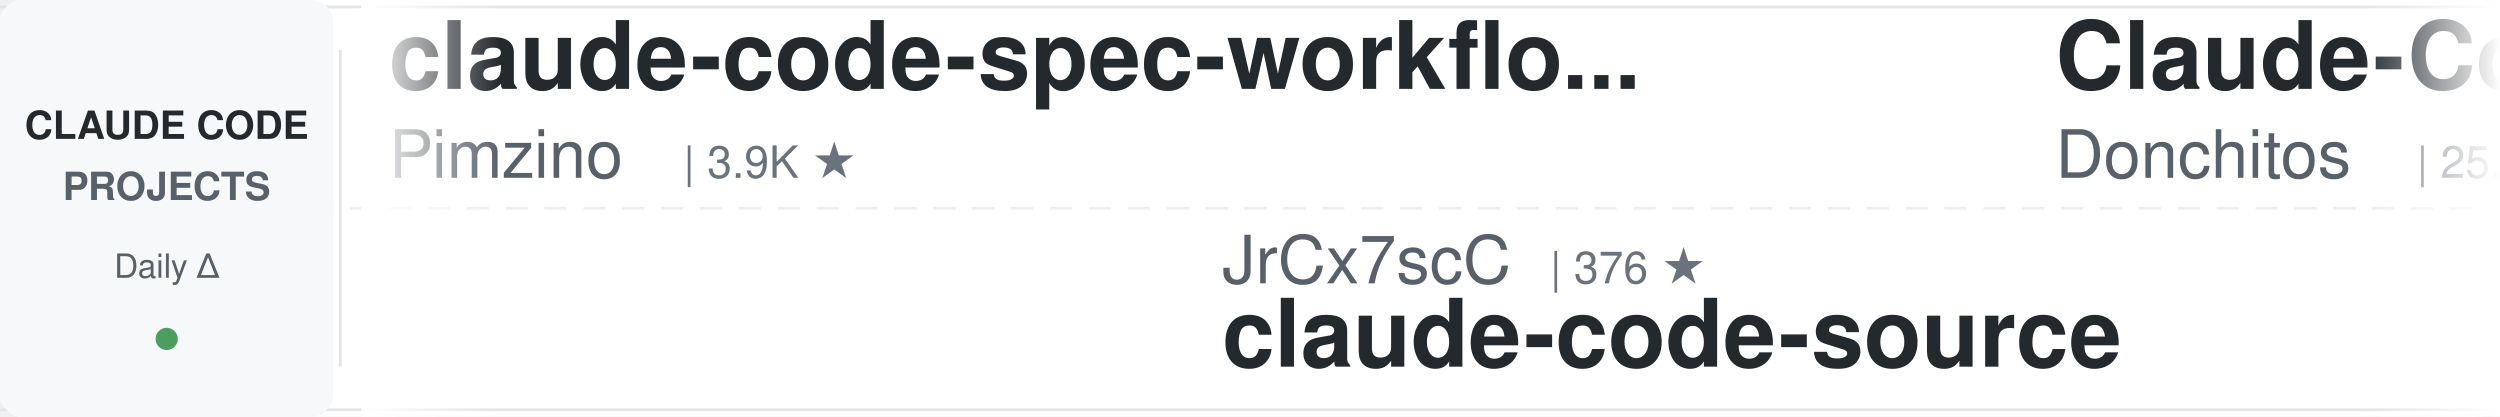
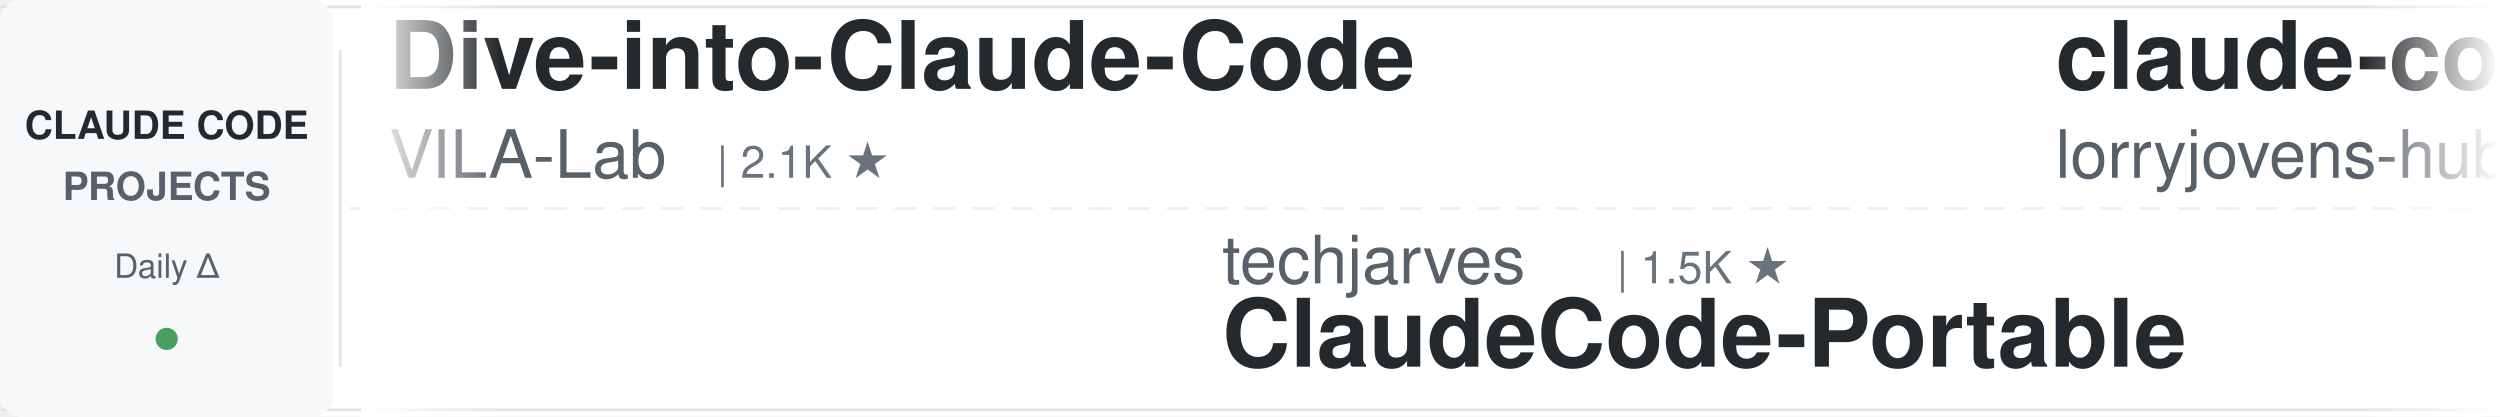
<svg xmlns="http://www.w3.org/2000/svg" width="900" height="150">
  <defs>
    <linearGradient id="leftFade" x1="0%" y1="0%" x2="100%" y2="0%">
      <stop offset="0%" style="stop-color:#ffffff;stop-opacity:1" />
      <stop offset="100%" style="stop-color:#ffffff;stop-opacity:0" />
    </linearGradient>
    <linearGradient id="rightFade" x1="0%" y1="0%" x2="100%" y2="0%">
      <stop offset="0%" style="stop-color:#ffffff;stop-opacity:0" />
      <stop offset="100%" style="stop-color:#ffffff;stop-opacity:1" />
    </linearGradient>
  </defs>
  <rect width="900" height="150" fill="#ffffff" rx="8" />
  <rect x="0" y="2" width="900" height="1" fill="#e1e4e8" />
  <rect x="0" y="147" width="900" height="1" fill="#e1e4e8" />
  <line x1="0" y1="75" x2="900" y2="75" stroke="#e1e4e8" stroke-width="1" stroke-dasharray="8 6" opacity="0.6" />
  <rect x="0" y="0" width="120" height="150" fill="#f6f8fa" rx="8" />
  <text x="60" y="50" font-family="-apple-system, BlinkMacSystemFont, 'Segoe UI', Helvetica, Arial, sans-serif" font-size="14" font-weight="600" fill="#24292e" text-anchor="middle">CLAUDE CODE</text>
  <text x="60" y="72" font-family="-apple-system, BlinkMacSystemFont, 'Segoe UI', Helvetica, Arial, sans-serif" font-size="14" font-weight="600" fill="#586069" text-anchor="middle">PROJECTS</text>
  <text x="60" y="100" font-family="-apple-system, BlinkMacSystemFont, 'Segoe UI', Helvetica, Arial, sans-serif" font-size="12" font-weight="500" fill="#586069" text-anchor="middle">Daily Δ</text>
  <circle cx="60" cy="122" r="4" fill="#22863a" opacity="0.8" />
  <rect x="122" y="18" width="1" height="114" fill="#e1e4e8" />
  <clipPath id="tickerClip">
    <rect x="130" y="0" width="770" height="150" />
  </clipPath>
  <g clip-path="url(#tickerClip)">
    <g id="tickerItems">
      <animateTransform attributeName="transform" attributeType="XML" type="translate" from="0 0" to="-3000 0" dur="54s" repeatCount="indefinite" />
      <g transform="translate(0, 0)">
-         <text x="140" y="32" font-family="-apple-system, BlinkMacSystemFont, 'Segoe UI', Helvetica, Arial, sans-serif" font-size="34" font-weight="600" fill="#24292e">claude-code-spec-workflo...</text>
-         <text x="140" y="64" font-family="-apple-system, BlinkMacSystemFont, 'Segoe UI', Helvetica, Arial, sans-serif" font-size="24" font-weight="400" fill="#586069">Pimzino</text>
-         <text x="246" y="64" font-family="-apple-system, BlinkMacSystemFont, 'Segoe UI', Helvetica, Arial, sans-serif" font-size="16" font-weight="500" fill="#6a737d">| 3.9K ★</text>
+         <text x="140" y="32" font-family="-apple-system, BlinkMacSystemFont, 'Segoe UI', Helvetica, Arial, sans-serif" font-size="34" font-weight="600" fill="#24292e">Dive-into-Claude-Code</text>
+         <text x="140" y="64" font-family="-apple-system, BlinkMacSystemFont, 'Segoe UI', Helvetica, Arial, sans-serif" font-size="24" font-weight="400" fill="#586069">VILA-Lab</text>
+         <text x="258" y="64" font-family="-apple-system, BlinkMacSystemFont, 'Segoe UI', Helvetica, Arial, sans-serif" font-size="16" font-weight="500" fill="#6a737d">| 2.1K ★</text>
      </g>
      <g transform="translate(300, 0)">
-         <text x="140" y="102" font-family="-apple-system, BlinkMacSystemFont, 'Segoe UI', Helvetica, Arial, sans-serif" font-size="24" font-weight="400" fill="#586069">JrCx7scC</text>
-         <text x="258" y="102" font-family="-apple-system, BlinkMacSystemFont, 'Segoe UI', Helvetica, Arial, sans-serif" font-size="16" font-weight="500" fill="#6a737d">| 376 ★</text>
-         <text x="140" y="132" font-family="-apple-system, BlinkMacSystemFont, 'Segoe UI', Helvetica, Arial, sans-serif" font-size="34" font-weight="600" fill="#24292e">claude-code-source</text>
+         <text x="140" y="102" font-family="-apple-system, BlinkMacSystemFont, 'Segoe UI', Helvetica, Arial, sans-serif" font-size="24" font-weight="400" fill="#586069">techjarves</text>
+         <text x="282" y="102" font-family="-apple-system, BlinkMacSystemFont, 'Segoe UI', Helvetica, Arial, sans-serif" font-size="16" font-weight="500" fill="#6a737d">| 1.5K ★</text>
+         <text x="140" y="132" font-family="-apple-system, BlinkMacSystemFont, 'Segoe UI', Helvetica, Arial, sans-serif" font-size="34" font-weight="600" fill="#24292e">ClaudeCode-Portable</text>
      </g>
      <g transform="translate(600, 0)">
-         <text x="140" y="32" font-family="-apple-system, BlinkMacSystemFont, 'Segoe UI', Helvetica, Arial, sans-serif" font-size="34" font-weight="600" fill="#24292e">Claude-Code-Game-Studios</text>
-         <text x="140" y="64" font-family="-apple-system, BlinkMacSystemFont, 'Segoe UI', Helvetica, Arial, sans-serif" font-size="24" font-weight="400" fill="#586069">Donchitos</text>
-         <text x="270" y="64" font-family="-apple-system, BlinkMacSystemFont, 'Segoe UI', Helvetica, Arial, sans-serif" font-size="16" font-weight="500" fill="#6a737d">| 25.1K ★</text>
+         <text x="140" y="32" font-family="-apple-system, BlinkMacSystemFont, 'Segoe UI', Helvetica, Arial, sans-serif" font-size="34" font-weight="600" fill="#24292e">claude-code-rust</text>
+         <text x="140" y="64" font-family="-apple-system, BlinkMacSystemFont, 'Segoe UI', Helvetica, Arial, sans-serif" font-size="24" font-weight="400" fill="#586069">lorryjovens-hub</text>
+         <text x="342" y="64" font-family="-apple-system, BlinkMacSystemFont, 'Segoe UI', Helvetica, Arial, sans-serif" font-size="16" font-weight="500" fill="#6a737d">| 1.7K ★</text>
      </g>
      <g transform="translate(900, 0)">
-         <text x="140" y="102" font-family="-apple-system, BlinkMacSystemFont, 'Segoe UI', Helvetica, Arial, sans-serif" font-size="24" font-weight="400" fill="#586069">ding113</text>
-         <text x="246" y="102" font-family="-apple-system, BlinkMacSystemFont, 'Segoe UI', Helvetica, Arial, sans-serif" font-size="16" font-weight="500" fill="#6a737d">| 3.4K ★</text>
-         <text x="140" y="132" font-family="-apple-system, BlinkMacSystemFont, 'Segoe UI', Helvetica, Arial, sans-serif" font-size="34" font-weight="600" fill="#24292e">claude-code-hub</text>
+         <text x="140" y="102" font-family="-apple-system, BlinkMacSystemFont, 'Segoe UI', Helvetica, Arial, sans-serif" font-size="24" font-weight="400" fill="#586069">disler</text>
+         <text x="234" y="102" font-family="-apple-system, BlinkMacSystemFont, 'Segoe UI', Helvetica, Arial, sans-serif" font-size="16" font-weight="500" fill="#6a737d">| 1.7K ★</text>
+         <text x="140" y="132" font-family="-apple-system, BlinkMacSystemFont, 'Segoe UI', Helvetica, Arial, sans-serif" font-size="34" font-weight="600" fill="#24292e">pi-vs-claude-code</text>
      </g>
      <g transform="translate(1200, 0)">
-         <text x="140" y="32" font-family="-apple-system, BlinkMacSystemFont, 'Segoe UI', Helvetica, Arial, sans-serif" font-size="34" font-weight="600" fill="#24292e">claude-code-showcase</text>
-         <text x="140" y="64" font-family="-apple-system, BlinkMacSystemFont, 'Segoe UI', Helvetica, Arial, sans-serif" font-size="24" font-weight="400" fill="#586069">ChrisWiles</text>
-         <text x="282" y="64" font-family="-apple-system, BlinkMacSystemFont, 'Segoe UI', Helvetica, Arial, sans-serif" font-size="16" font-weight="500" fill="#6a737d">| 6.1K ★</text>
+         <text x="140" y="32" font-family="-apple-system, BlinkMacSystemFont, 'Segoe UI', Helvetica, Arial, sans-serif" font-size="34" font-weight="600" fill="#24292e">claude-code-templates</text>
+         <text x="140" y="64" font-family="-apple-system, BlinkMacSystemFont, 'Segoe UI', Helvetica, Arial, sans-serif" font-size="24" font-weight="400" fill="#586069">davila7</text>
+         <text x="246" y="64" font-family="-apple-system, BlinkMacSystemFont, 'Segoe UI', Helvetica, Arial, sans-serif" font-size="16" font-weight="500" fill="#6a737d">| 30.7K ★</text>
      </g>
      <g transform="translate(1500, 0)">
-         <text x="140" y="102" font-family="-apple-system, BlinkMacSystemFont, 'Segoe UI', Helvetica, Arial, sans-serif" font-size="24" font-weight="400" fill="#586069">andrew-kramer-inno</text>
-         <text x="378" y="102" font-family="-apple-system, BlinkMacSystemFont, 'Segoe UI', Helvetica, Arial, sans-serif" font-size="16" font-weight="500" fill="#6a737d">| 596 ★</text>
-         <text x="140" y="132" font-family="-apple-system, BlinkMacSystemFont, 'Segoe UI', Helvetica, Arial, sans-serif" font-size="34" font-weight="600" fill="#24292e">claude-code-source-build</text>
+         <text x="140" y="102" font-family="-apple-system, BlinkMacSystemFont, 'Segoe UI', Helvetica, Arial, sans-serif" font-size="24" font-weight="400" fill="#586069">frankbria</text>
+         <text x="270" y="102" font-family="-apple-system, BlinkMacSystemFont, 'Segoe UI', Helvetica, Arial, sans-serif" font-size="16" font-weight="500" fill="#6a737d">| 9.6K ★</text>
+         <text x="140" y="132" font-family="-apple-system, BlinkMacSystemFont, 'Segoe UI', Helvetica, Arial, sans-serif" font-size="34" font-weight="600" fill="#24292e">ralph-claude-code</text>
      </g>
      <g transform="translate(1800, 0)">
-         <text x="140" y="32" font-family="-apple-system, BlinkMacSystemFont, 'Segoe UI', Helvetica, Arial, sans-serif" font-size="34" font-weight="600" fill="#24292e">skills</text>
-         <text x="140" y="64" font-family="-apple-system, BlinkMacSystemFont, 'Segoe UI', Helvetica, Arial, sans-serif" font-size="24" font-weight="400" fill="#586069">anthropics</text>
-         <text x="282" y="64" font-family="-apple-system, BlinkMacSystemFont, 'Segoe UI', Helvetica, Arial, sans-serif" font-size="16" font-weight="500" fill="#6a737d">| 176.3K ★</text>
+         <text x="140" y="32" font-family="-apple-system, BlinkMacSystemFont, 'Segoe UI', Helvetica, Arial, sans-serif" font-size="34" font-weight="600" fill="#24292e">edmunds-claude-code</text>
+         <text x="140" y="64" font-family="-apple-system, BlinkMacSystemFont, 'Segoe UI', Helvetica, Arial, sans-serif" font-size="24" font-weight="400" fill="#586069">edmund-io</text>
+         <text x="270" y="64" font-family="-apple-system, BlinkMacSystemFont, 'Segoe UI', Helvetica, Arial, sans-serif" font-size="16" font-weight="500" fill="#6a737d">| 1.5K ★</text>
      </g>
      <g transform="translate(2100, 0)">
-         <text x="140" y="102" font-family="-apple-system, BlinkMacSystemFont, 'Segoe UI', Helvetica, Arial, sans-serif" font-size="24" font-weight="400" fill="#586069">ykdojo</text>
-         <text x="234" y="102" font-family="-apple-system, BlinkMacSystemFont, 'Segoe UI', Helvetica, Arial, sans-serif" font-size="16" font-weight="500" fill="#6a737d">| 10.1K ★</text>
-         <text x="140" y="132" font-family="-apple-system, BlinkMacSystemFont, 'Segoe UI', Helvetica, Arial, sans-serif" font-size="34" font-weight="600" fill="#24292e">claude-code-tips</text>
+         <text x="140" y="102" font-family="-apple-system, BlinkMacSystemFont, 'Segoe UI', Helvetica, Arial, sans-serif" font-size="24" font-weight="400" fill="#586069">jqueryscript</text>
+         <text x="306" y="102" font-family="-apple-system, BlinkMacSystemFont, 'Segoe UI', Helvetica, Arial, sans-serif" font-size="16" font-weight="500" fill="#6a737d">| 514 ★</text>
+         <text x="140" y="132" font-family="-apple-system, BlinkMacSystemFont, 'Segoe UI', Helvetica, Arial, sans-serif" font-size="34" font-weight="600" fill="#24292e">awesome-claude-code</text>
      </g>
      <g transform="translate(2400, 0)">
-         <text x="140" y="32" font-family="-apple-system, BlinkMacSystemFont, 'Segoe UI', Helvetica, Arial, sans-serif" font-size="34" font-weight="600" fill="#24292e">claude-code-cli</text>
-         <text x="140" y="64" font-family="-apple-system, BlinkMacSystemFont, 'Segoe UI', Helvetica, Arial, sans-serif" font-size="24" font-weight="400" fill="#586069">huangserva</text>
-         <text x="282" y="64" font-family="-apple-system, BlinkMacSystemFont, 'Segoe UI', Helvetica, Arial, sans-serif" font-size="16" font-weight="500" fill="#6a737d">| 628 ★</text>
+         <text x="140" y="32" font-family="-apple-system, BlinkMacSystemFont, 'Segoe UI', Helvetica, Arial, sans-serif" font-size="34" font-weight="600" fill="#24292e">everything-claude-code-z...</text>
+         <text x="140" y="64" font-family="-apple-system, BlinkMacSystemFont, 'Segoe UI', Helvetica, Arial, sans-serif" font-size="24" font-weight="400" fill="#586069">xu-xiang</text>
+         <text x="258" y="64" font-family="-apple-system, BlinkMacSystemFont, 'Segoe UI', Helvetica, Arial, sans-serif" font-size="16" font-weight="500" fill="#6a737d">| 1.9K ★</text>
      </g>
      <g transform="translate(2700, 0)">
-         <text x="140" y="102" font-family="-apple-system, BlinkMacSystemFont, 'Segoe UI', Helvetica, Arial, sans-serif" font-size="24" font-weight="400" fill="#586069">nicedreamzapp</text>
-         <text x="318" y="102" font-family="-apple-system, BlinkMacSystemFont, 'Segoe UI', Helvetica, Arial, sans-serif" font-size="16" font-weight="500" fill="#6a737d">| 3.3K ★</text>
-         <text x="140" y="132" font-family="-apple-system, BlinkMacSystemFont, 'Segoe UI', Helvetica, Arial, sans-serif" font-size="34" font-weight="600" fill="#24292e">claude-code-local</text>
+         <text x="140" y="102" font-family="-apple-system, BlinkMacSystemFont, 'Segoe UI', Helvetica, Arial, sans-serif" font-size="24" font-weight="400" fill="#586069">ccplugins</text>
+         <text x="270" y="102" font-family="-apple-system, BlinkMacSystemFont, 'Segoe UI', Helvetica, Arial, sans-serif" font-size="16" font-weight="500" fill="#6a737d">| 938 ★</text>
+         <text x="140" y="132" font-family="-apple-system, BlinkMacSystemFont, 'Segoe UI', Helvetica, Arial, sans-serif" font-size="34" font-weight="600" fill="#24292e">awesome-claude-code-plug...</text>
      </g>
      <g transform="translate(3000, 0)">
-         <text x="140" y="32" font-family="-apple-system, BlinkMacSystemFont, 'Segoe UI', Helvetica, Arial, sans-serif" font-size="34" font-weight="600" fill="#24292e">claude-code-spec-workflo...</text>
-         <text x="140" y="64" font-family="-apple-system, BlinkMacSystemFont, 'Segoe UI', Helvetica, Arial, sans-serif" font-size="24" font-weight="400" fill="#586069">Pimzino</text>
-         <text x="246" y="64" font-family="-apple-system, BlinkMacSystemFont, 'Segoe UI', Helvetica, Arial, sans-serif" font-size="16" font-weight="500" fill="#6a737d">| 3.9K ★</text>
+         <text x="140" y="32" font-family="-apple-system, BlinkMacSystemFont, 'Segoe UI', Helvetica, Arial, sans-serif" font-size="34" font-weight="600" fill="#24292e">Dive-into-Claude-Code</text>
+         <text x="140" y="64" font-family="-apple-system, BlinkMacSystemFont, 'Segoe UI', Helvetica, Arial, sans-serif" font-size="24" font-weight="400" fill="#586069">VILA-Lab</text>
+         <text x="258" y="64" font-family="-apple-system, BlinkMacSystemFont, 'Segoe UI', Helvetica, Arial, sans-serif" font-size="16" font-weight="500" fill="#6a737d">| 2.1K ★</text>
      </g>
      <g transform="translate(3300, 0)">
-         <text x="140" y="102" font-family="-apple-system, BlinkMacSystemFont, 'Segoe UI', Helvetica, Arial, sans-serif" font-size="24" font-weight="400" fill="#586069">JrCx7scC</text>
-         <text x="258" y="102" font-family="-apple-system, BlinkMacSystemFont, 'Segoe UI', Helvetica, Arial, sans-serif" font-size="16" font-weight="500" fill="#6a737d">| 376 ★</text>
-         <text x="140" y="132" font-family="-apple-system, BlinkMacSystemFont, 'Segoe UI', Helvetica, Arial, sans-serif" font-size="34" font-weight="600" fill="#24292e">claude-code-source</text>
+         <text x="140" y="102" font-family="-apple-system, BlinkMacSystemFont, 'Segoe UI', Helvetica, Arial, sans-serif" font-size="24" font-weight="400" fill="#586069">techjarves</text>
+         <text x="282" y="102" font-family="-apple-system, BlinkMacSystemFont, 'Segoe UI', Helvetica, Arial, sans-serif" font-size="16" font-weight="500" fill="#6a737d">| 1.5K ★</text>
+         <text x="140" y="132" font-family="-apple-system, BlinkMacSystemFont, 'Segoe UI', Helvetica, Arial, sans-serif" font-size="34" font-weight="600" fill="#24292e">ClaudeCode-Portable</text>
      </g>
      <g transform="translate(3600, 0)">
-         <text x="140" y="32" font-family="-apple-system, BlinkMacSystemFont, 'Segoe UI', Helvetica, Arial, sans-serif" font-size="34" font-weight="600" fill="#24292e">Claude-Code-Game-Studios</text>
-         <text x="140" y="64" font-family="-apple-system, BlinkMacSystemFont, 'Segoe UI', Helvetica, Arial, sans-serif" font-size="24" font-weight="400" fill="#586069">Donchitos</text>
-         <text x="270" y="64" font-family="-apple-system, BlinkMacSystemFont, 'Segoe UI', Helvetica, Arial, sans-serif" font-size="16" font-weight="500" fill="#6a737d">| 25.1K ★</text>
+         <text x="140" y="32" font-family="-apple-system, BlinkMacSystemFont, 'Segoe UI', Helvetica, Arial, sans-serif" font-size="34" font-weight="600" fill="#24292e">claude-code-rust</text>
+         <text x="140" y="64" font-family="-apple-system, BlinkMacSystemFont, 'Segoe UI', Helvetica, Arial, sans-serif" font-size="24" font-weight="400" fill="#586069">lorryjovens-hub</text>
+         <text x="342" y="64" font-family="-apple-system, BlinkMacSystemFont, 'Segoe UI', Helvetica, Arial, sans-serif" font-size="16" font-weight="500" fill="#6a737d">| 1.7K ★</text>
      </g>
      <g transform="translate(3900, 0)">
-         <text x="140" y="102" font-family="-apple-system, BlinkMacSystemFont, 'Segoe UI', Helvetica, Arial, sans-serif" font-size="24" font-weight="400" fill="#586069">ding113</text>
-         <text x="246" y="102" font-family="-apple-system, BlinkMacSystemFont, 'Segoe UI', Helvetica, Arial, sans-serif" font-size="16" font-weight="500" fill="#6a737d">| 3.4K ★</text>
-         <text x="140" y="132" font-family="-apple-system, BlinkMacSystemFont, 'Segoe UI', Helvetica, Arial, sans-serif" font-size="34" font-weight="600" fill="#24292e">claude-code-hub</text>
+         <text x="140" y="102" font-family="-apple-system, BlinkMacSystemFont, 'Segoe UI', Helvetica, Arial, sans-serif" font-size="24" font-weight="400" fill="#586069">disler</text>
+         <text x="234" y="102" font-family="-apple-system, BlinkMacSystemFont, 'Segoe UI', Helvetica, Arial, sans-serif" font-size="16" font-weight="500" fill="#6a737d">| 1.7K ★</text>
+         <text x="140" y="132" font-family="-apple-system, BlinkMacSystemFont, 'Segoe UI', Helvetica, Arial, sans-serif" font-size="34" font-weight="600" fill="#24292e">pi-vs-claude-code</text>
      </g>
    </g>
  </g>
  <rect x="130" y="0" width="50" height="150" fill="url(#leftFade)" />
  <rect x="850" y="0" width="50" height="150" fill="url(#rightFade)" />
</svg>
